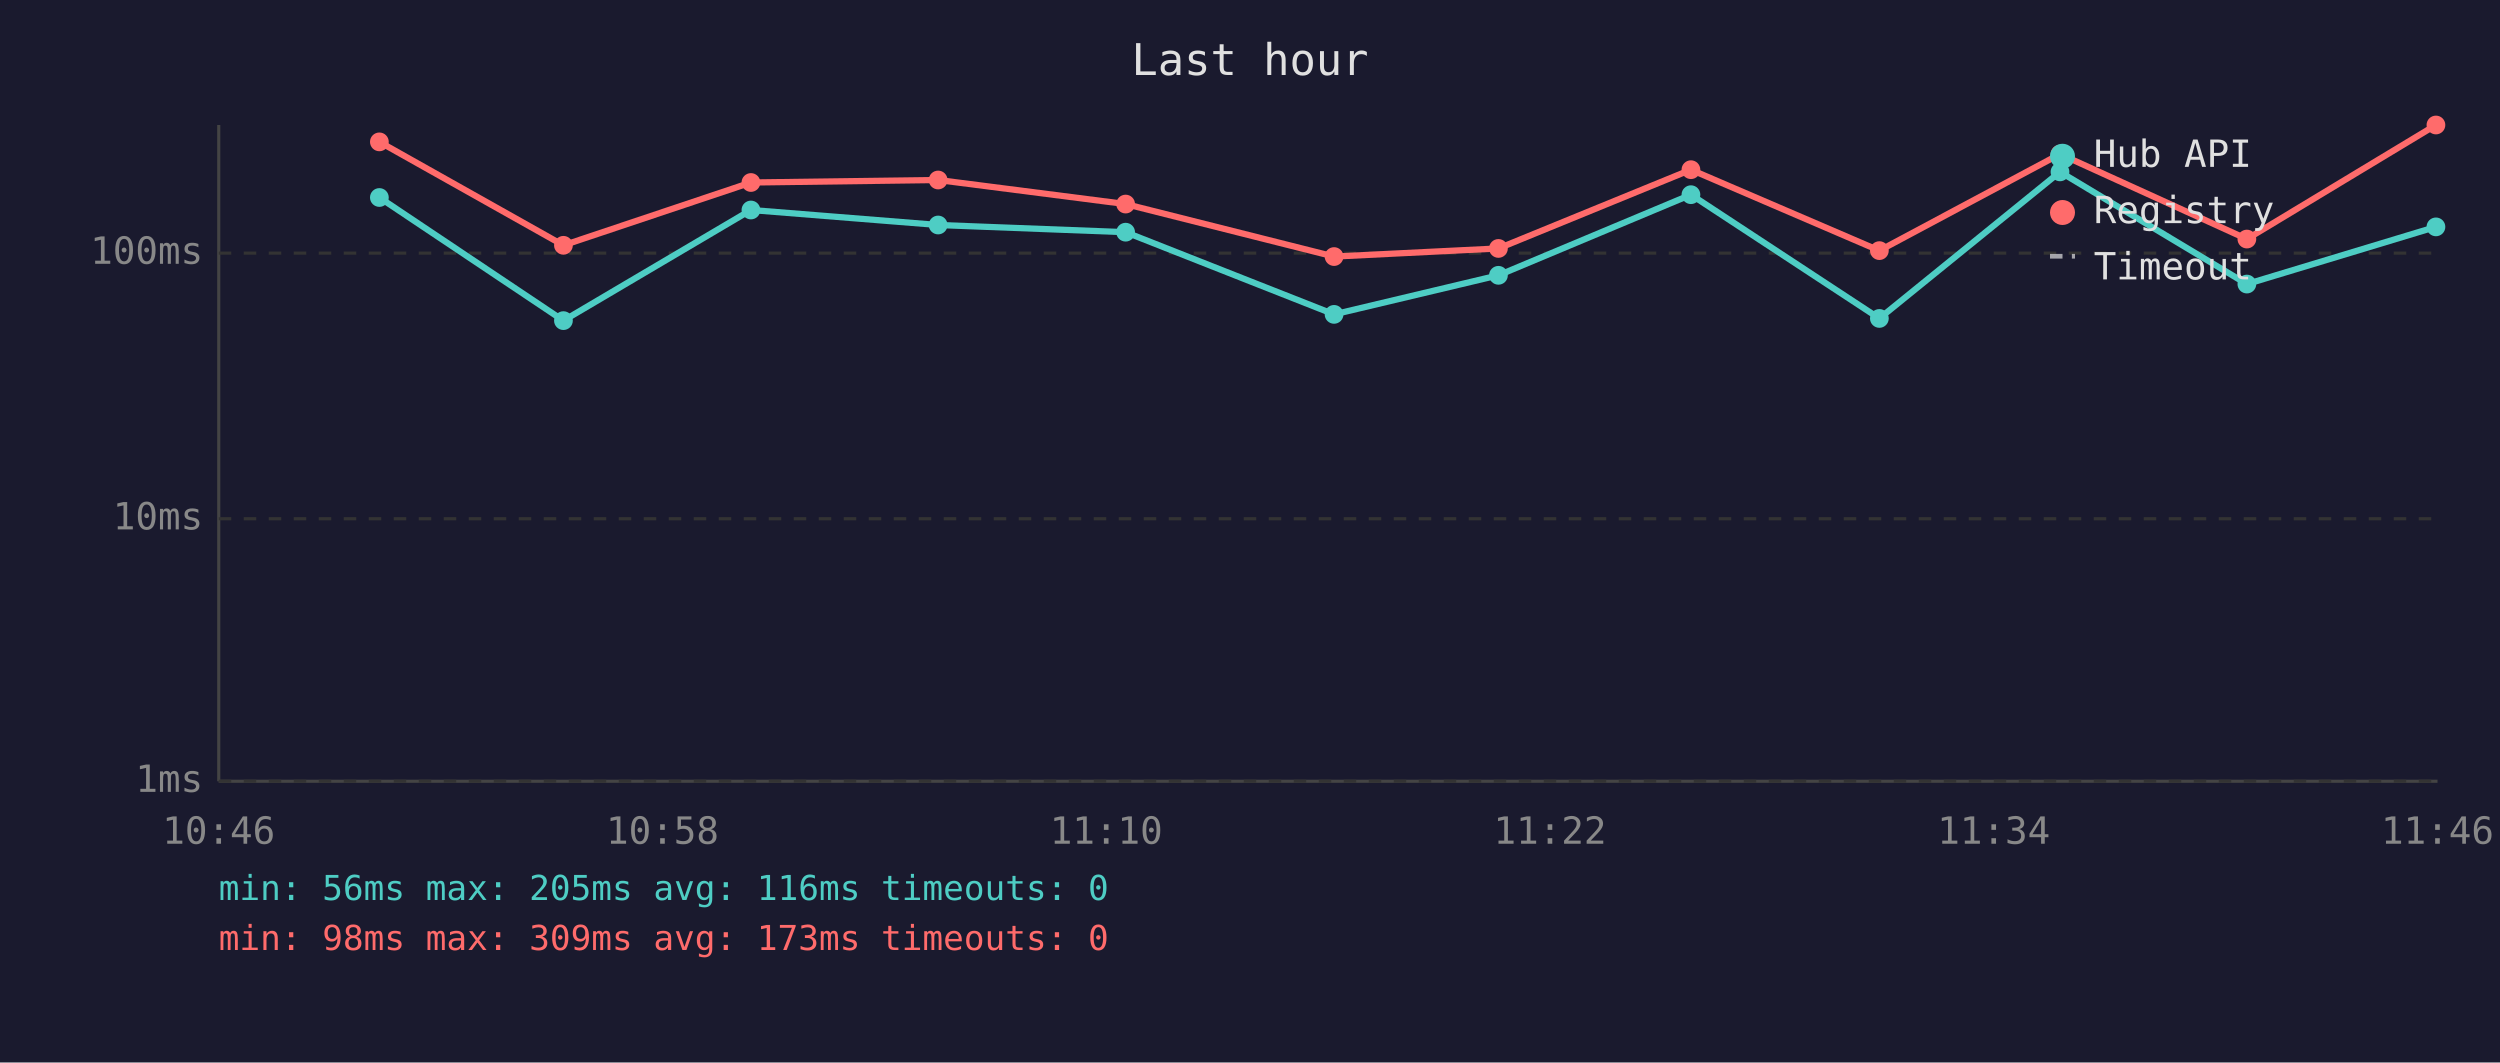
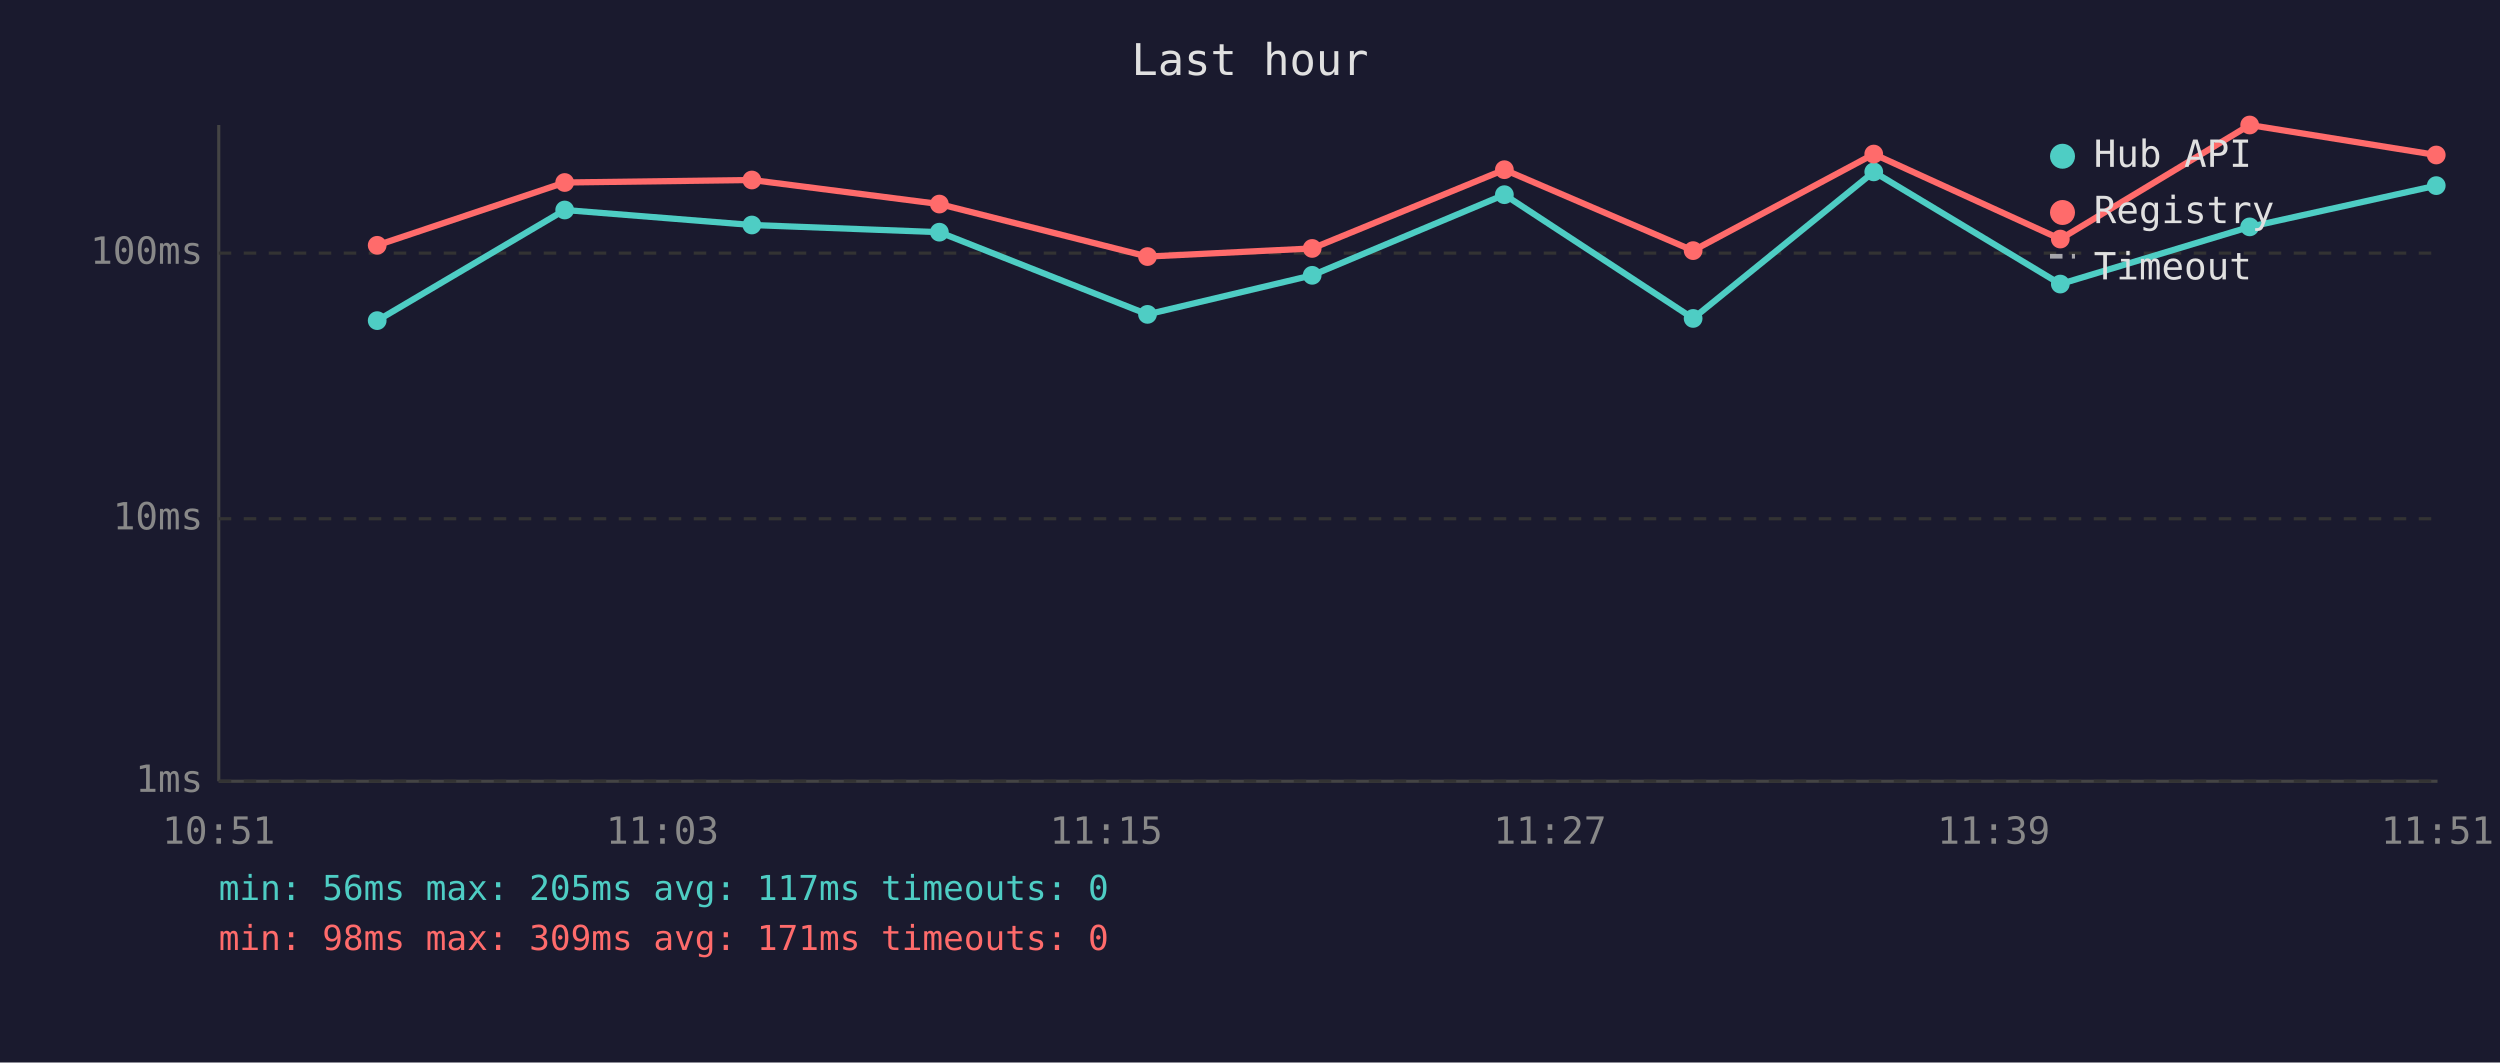
<svg xmlns="http://www.w3.org/2000/svg" viewBox="0 0 800 340" font-family="monospace" font-size="12">
  <rect width="800" height="340" fill="#1a1a2e" />
  <text x="400" y="24" fill="#e0e0e0" font-size="14" text-anchor="middle">Last hour</text>
  <line x1="70" y1="40" x2="70" y2="250" stroke="#444" stroke-width="1" />
  <line x1="70" y1="250" x2="780" y2="250" stroke="#444" stroke-width="1" />
  <line x1="70" y1="250" x2="780" y2="250" stroke="#333" stroke-width="1" stroke-dasharray="4" />
  <text x="65" y="250" fill="#888" text-anchor="end" dominant-baseline="middle">1ms</text>
  <line x1="70" y1="166" x2="780" y2="166" stroke="#333" stroke-width="1" stroke-dasharray="4" />
  <text x="65" y="166" fill="#888" text-anchor="end" dominant-baseline="middle">10ms</text>
  <line x1="70" y1="81" x2="780" y2="81" stroke="#333" stroke-width="1" stroke-dasharray="4" />
  <text x="65" y="81" fill="#888" text-anchor="end" dominant-baseline="middle">100ms</text>
-   <text x="70" y="270" fill="#888" text-anchor="middle">10:46</text>
-   <text x="212" y="270" fill="#888" text-anchor="middle">10:58</text>
-   <text x="354" y="270" fill="#888" text-anchor="middle">11:10</text>
-   <text x="496" y="270" fill="#888" text-anchor="middle">11:22</text>
-   <text x="638" y="270" fill="#888" text-anchor="middle">11:34</text>
-   <text x="780" y="270" fill="#888" text-anchor="middle">11:46</text>
-   <polyline points="121.4,63.2 180.3,102.6 240.3,67.2 300.2,72.0 360.2,74.3 426.9,100.6 479.5,88.1 541.1,62.3 601.4,101.9 659.2,55.0 719.0,90.9 779.5,72.6" fill="none" stroke="#4ecdc4" stroke-width="2" opacity="1" />
-   <circle cx="121.4" cy="63.2" r="3" fill="#4ecdc4" />
-   <circle cx="180.3" cy="102.6" r="3" fill="#4ecdc4" />
-   <circle cx="240.3" cy="67.2" r="3" fill="#4ecdc4" />
-   <circle cx="300.2" cy="72.0" r="3" fill="#4ecdc4" />
-   <circle cx="360.2" cy="74.3" r="3" fill="#4ecdc4" />
-   <circle cx="426.9" cy="100.6" r="3" fill="#4ecdc4" />
-   <circle cx="479.5" cy="88.1" r="3" fill="#4ecdc4" />
-   <circle cx="541.1" cy="62.3" r="3" fill="#4ecdc4" />
-   <circle cx="601.4" cy="101.9" r="3" fill="#4ecdc4" />
-   <circle cx="659.2" cy="55.0" r="3" fill="#4ecdc4" />
-   <circle cx="719.0" cy="90.9" r="3" fill="#4ecdc4" />
-   <circle cx="779.5" cy="72.6" r="3" fill="#4ecdc4" />
-   <polyline points="121.4,45.4 180.3,78.5 240.3,58.4 300.2,57.6 360.2,65.3 426.9,82.1 479.5,79.5 541.1,54.3 601.4,80.2 659.2,49.3 719.0,76.5 779.5,40.0" fill="none" stroke="#ff6b6b" stroke-width="2" opacity="1" />
-   <circle cx="121.4" cy="45.4" r="3" fill="#ff6b6b" />
-   <circle cx="180.3" cy="78.5" r="3" fill="#ff6b6b" />
-   <circle cx="240.3" cy="58.4" r="3" fill="#ff6b6b" />
-   <circle cx="300.2" cy="57.6" r="3" fill="#ff6b6b" />
-   <circle cx="360.2" cy="65.3" r="3" fill="#ff6b6b" />
-   <circle cx="426.9" cy="82.1" r="3" fill="#ff6b6b" />
-   <circle cx="479.5" cy="79.5" r="3" fill="#ff6b6b" />
-   <circle cx="541.1" cy="54.3" r="3" fill="#ff6b6b" />
-   <circle cx="601.4" cy="80.2" r="3" fill="#ff6b6b" />
-   <circle cx="659.2" cy="49.3" r="3" fill="#ff6b6b" />
-   <circle cx="719.0" cy="76.5" r="3" fill="#ff6b6b" />
-   <circle cx="779.5" cy="40.0" r="3" fill="#ff6b6b" />
+   <text x="70" y="270" fill="#888" text-anchor="middle">10:51</text>
+   <text x="212" y="270" fill="#888" text-anchor="middle">11:03</text>
+   <text x="354" y="270" fill="#888" text-anchor="middle">11:15</text>
+   <text x="496" y="270" fill="#888" text-anchor="middle">11:27</text>
+   <text x="638" y="270" fill="#888" text-anchor="middle">11:39</text>
+   <text x="780" y="270" fill="#888" text-anchor="middle">11:51</text>
+   <polyline points="120.7,102.6 180.7,67.2 240.6,72.0 300.6,74.3 367.2,100.6 419.9,88.1 481.4,62.3 541.8,101.9 599.6,55.0 659.3,90.9 719.9,72.6 779.6,59.4" fill="none" stroke="#4ecdc4" stroke-width="2" opacity="1" />
+   <circle cx="120.7" cy="102.6" r="3" fill="#4ecdc4" />
+   <circle cx="180.7" cy="67.2" r="3" fill="#4ecdc4" />
+   <circle cx="240.6" cy="72.0" r="3" fill="#4ecdc4" />
+   <circle cx="300.6" cy="74.3" r="3" fill="#4ecdc4" />
+   <circle cx="367.2" cy="100.6" r="3" fill="#4ecdc4" />
+   <circle cx="419.9" cy="88.1" r="3" fill="#4ecdc4" />
+   <circle cx="481.4" cy="62.3" r="3" fill="#4ecdc4" />
+   <circle cx="541.8" cy="101.9" r="3" fill="#4ecdc4" />
+   <circle cx="599.6" cy="55.0" r="3" fill="#4ecdc4" />
+   <circle cx="659.3" cy="90.9" r="3" fill="#4ecdc4" />
+   <circle cx="719.9" cy="72.6" r="3" fill="#4ecdc4" />
+   <circle cx="779.6" cy="59.4" r="3" fill="#4ecdc4" />
+   <polyline points="120.7,78.5 180.7,58.4 240.6,57.6 300.6,65.3 367.2,82.1 419.9,79.5 481.4,54.3 541.8,80.2 599.6,49.3 659.3,76.5 719.9,40.0 779.6,49.6" fill="none" stroke="#ff6b6b" stroke-width="2" opacity="1" />
+   <circle cx="120.7" cy="78.5" r="3" fill="#ff6b6b" />
+   <circle cx="180.7" cy="58.4" r="3" fill="#ff6b6b" />
+   <circle cx="240.6" cy="57.6" r="3" fill="#ff6b6b" />
+   <circle cx="300.6" cy="65.3" r="3" fill="#ff6b6b" />
+   <circle cx="367.2" cy="82.1" r="3" fill="#ff6b6b" />
+   <circle cx="419.9" cy="79.5" r="3" fill="#ff6b6b" />
+   <circle cx="481.4" cy="54.3" r="3" fill="#ff6b6b" />
+   <circle cx="541.8" cy="80.2" r="3" fill="#ff6b6b" />
+   <circle cx="599.6" cy="49.3" r="3" fill="#ff6b6b" />
+   <circle cx="659.3" cy="76.5" r="3" fill="#ff6b6b" />
+   <circle cx="719.9" cy="40.0" r="3" fill="#ff6b6b" />
+   <circle cx="779.6" cy="49.6" r="3" fill="#ff6b6b" />
  <circle cx="660" cy="50" r="4" fill="#4ecdc4" />
  <text x="670" y="50" fill="#e0e0e0" dominant-baseline="middle">Hub API</text>
  <circle cx="660" cy="68" r="4" fill="#ff6b6b" />
  <text x="670" y="68" fill="#e0e0e0" dominant-baseline="middle">Registry</text>
  <line x1="656" y1="82" x2="664" y2="82" stroke="#e0e0e0" stroke-width="1.5" stroke-dasharray="4,3" opacity="0.7" />
  <text x="670" y="86" fill="#e0e0e0" dominant-baseline="middle">Timeout</text>
-   <text x="70" y="288" fill="#4ecdc4" font-size="11">min: 56ms  max: 205ms  avg: 116ms  timeouts: 0</text>
-   <text x="70" y="304" fill="#ff6b6b" font-size="11">min: 98ms  max: 309ms  avg: 173ms  timeouts: 0</text>
+   <text x="70" y="288" fill="#4ecdc4" font-size="11">min: 56ms  max: 205ms  avg: 117ms  timeouts: 0</text>
+   <text x="70" y="304" fill="#ff6b6b" font-size="11">min: 98ms  max: 309ms  avg: 171ms  timeouts: 0</text>
</svg>
